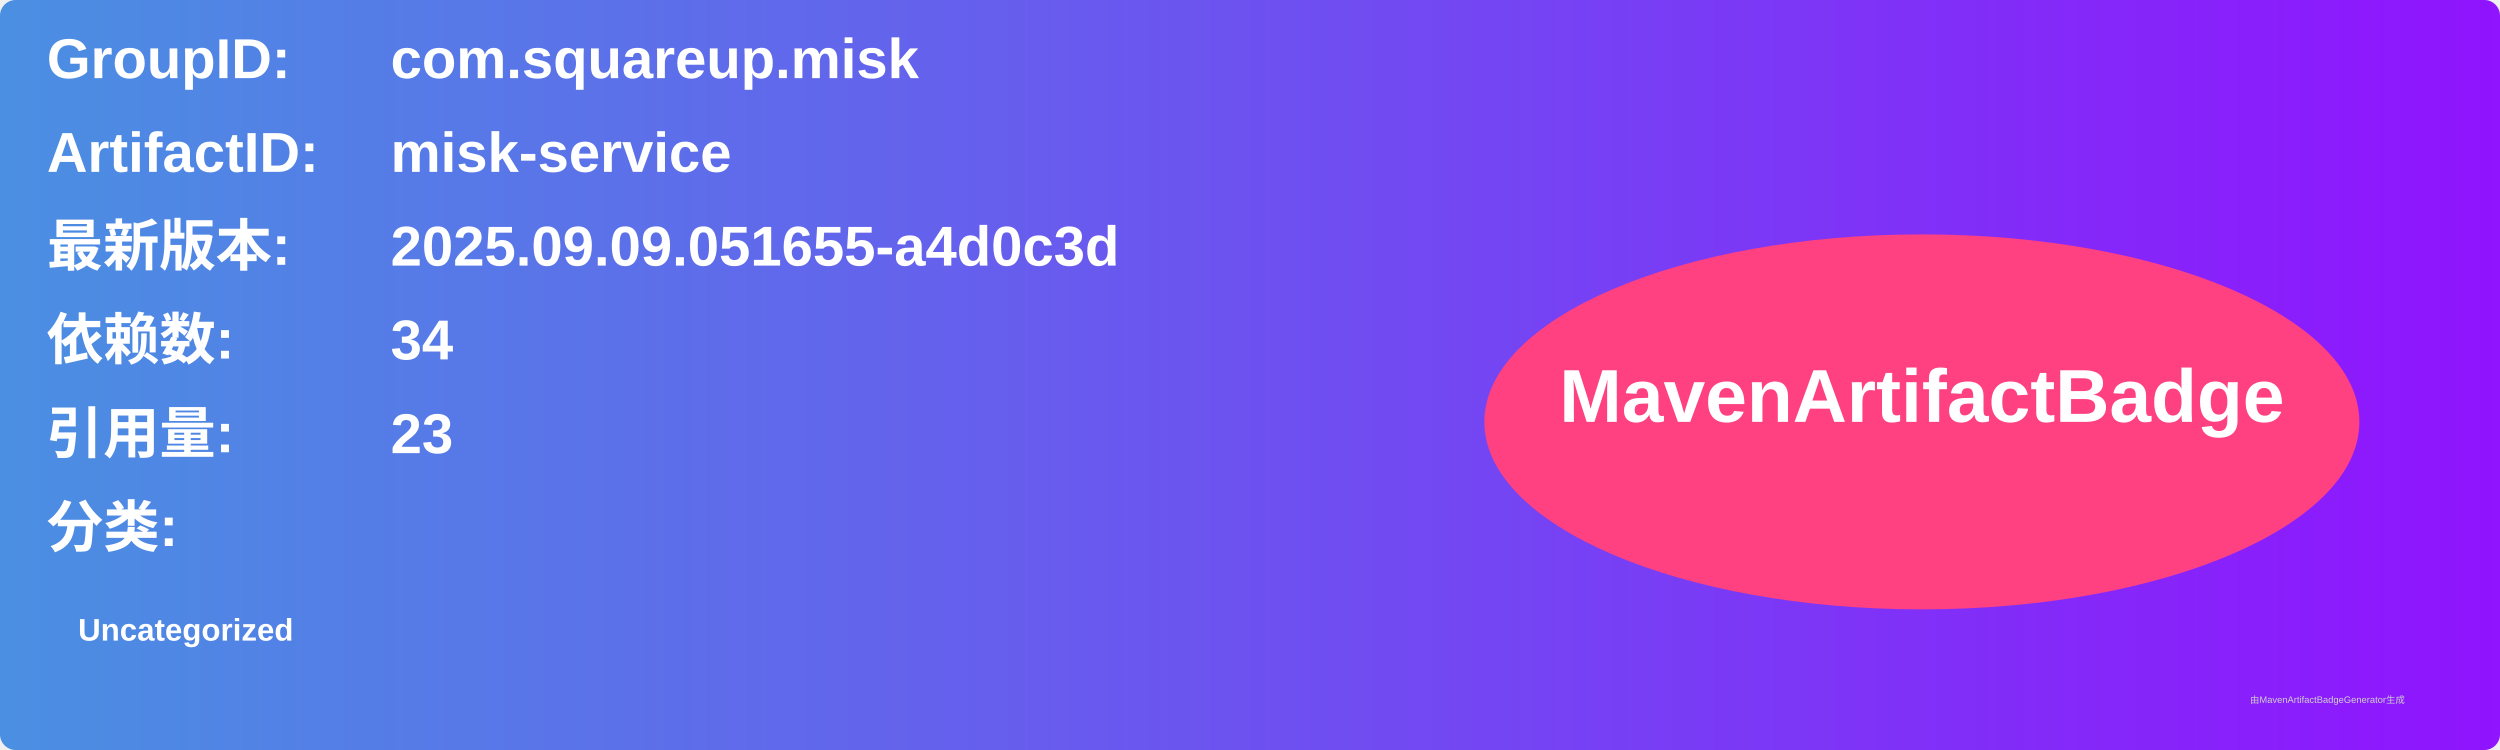
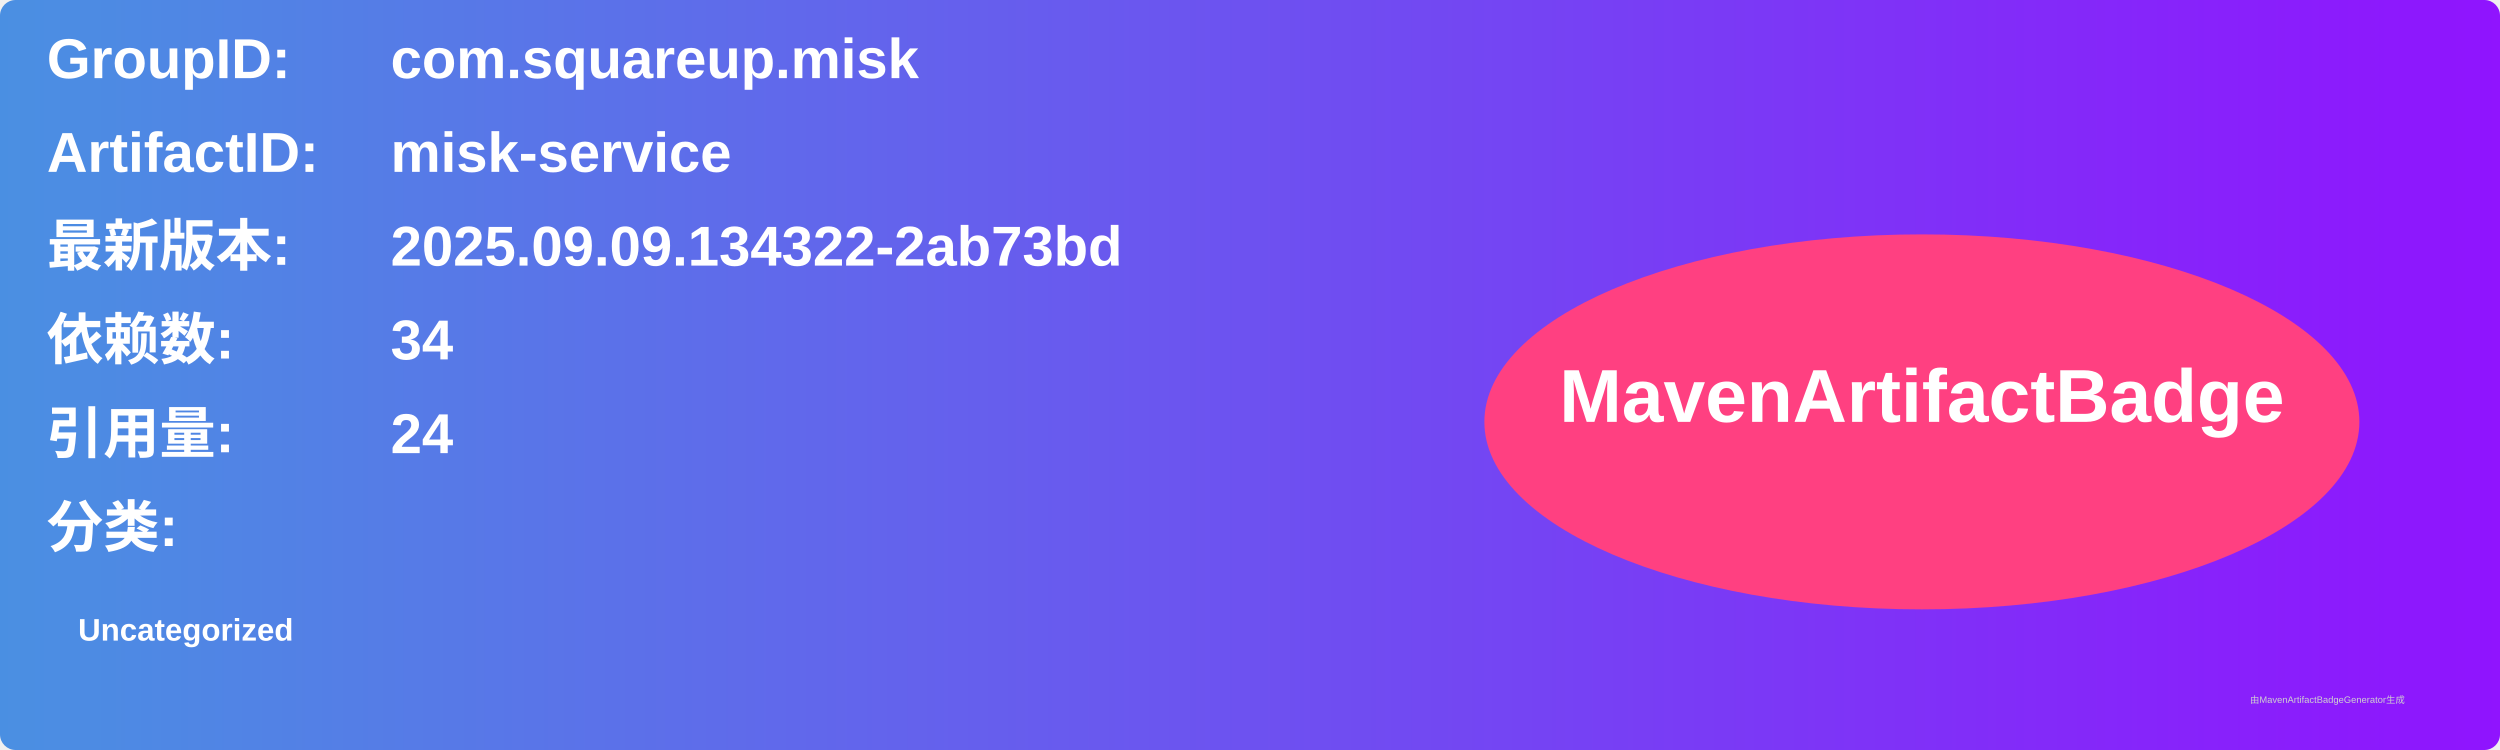
<svg xmlns="http://www.w3.org/2000/svg" width="800" height="240" viewBox="0 0 800 240">
  <linearGradient id="grad" x1="0%" y1="0%" x2="100%" y2="0%">
    <stop offset="0%" stop-color="#4a90e2" />
    <stop offset="100%" stop-color="#9013fe" />
  </linearGradient>
  <rect width="100%" height="100%" rx="5" ry="5" fill="url(#grad)" />
  <g transform="translate(15, 15)">
    <text x="0" y="10" font-family="Arial" font-size="18" fill="white" font-weight="bold" width="260">GroupID:</text>
    <text x="110" y="10" font-family="Arial" font-size="18" fill="white" font-weight="bold" width="460">com.squareup.misk</text>
    <text x="0" y="40" font-family="Arial" font-size="18" fill="white" font-weight="bold" width="260">ArtifactID:</text>
    <text x="110" y="40" font-family="Arial" font-size="18" fill="white" font-weight="bold" width="460">misk-service</text>
    <text x="0" y="70" font-family="Arial" font-size="18" fill="white" font-weight="bold">最新版本:</text>
    <text x="110" y="70" font-family="Arial" font-size="18" fill="white" font-weight="bold">
-       <tspan font-weight="bold">2025.09.09.051655-a4d0c3d</tspan>
+       <tspan font-weight="bold">2025.09.09.134322-2ab73bd</tspan>
    </text>
    <text x="0" y="100" font-family="Arial" font-size="18" fill="white" font-weight="bold">依赖数: </text>
    <text x="110" y="100" font-family="Arial" font-size="18" fill="white">
      <tspan font-weight="bold">34</tspan>
    </text>
    <text x="0" y="130" font-family="Arial" font-size="18" fill="white" font-weight="bold">引用量: </text>
    <text x="110" y="130" font-family="Arial" font-size="18" fill="white">
-       <tspan font-weight="bold">23</tspan>
+       <tspan font-weight="bold">24</tspan>
    </text>
    <text x="0" y="160" font-family="Arial" font-size="18" fill="white" font-weight="bold">分类:</text>
    <text x="10" y="190" font-family="Arial" font-size="10" fill="white">
      <tspan font-weight="bold">Uncategorized</tspan>
    </text>
    <ellipse cx="600" cy="120" rx="140" ry="60" fill="#ff4081" />
    <text x="600" y="120" text-anchor="middle" font-family="Arial" font-size="24" fill="white" font-weight="bold">MavenArtifactBadge</text>
  </g>
  <text x="720" y="225" font-family="Arial" font-size="3" fill="#d0d0d0">由MavenArtifactBadgeGenerator生成</text>
</svg>
